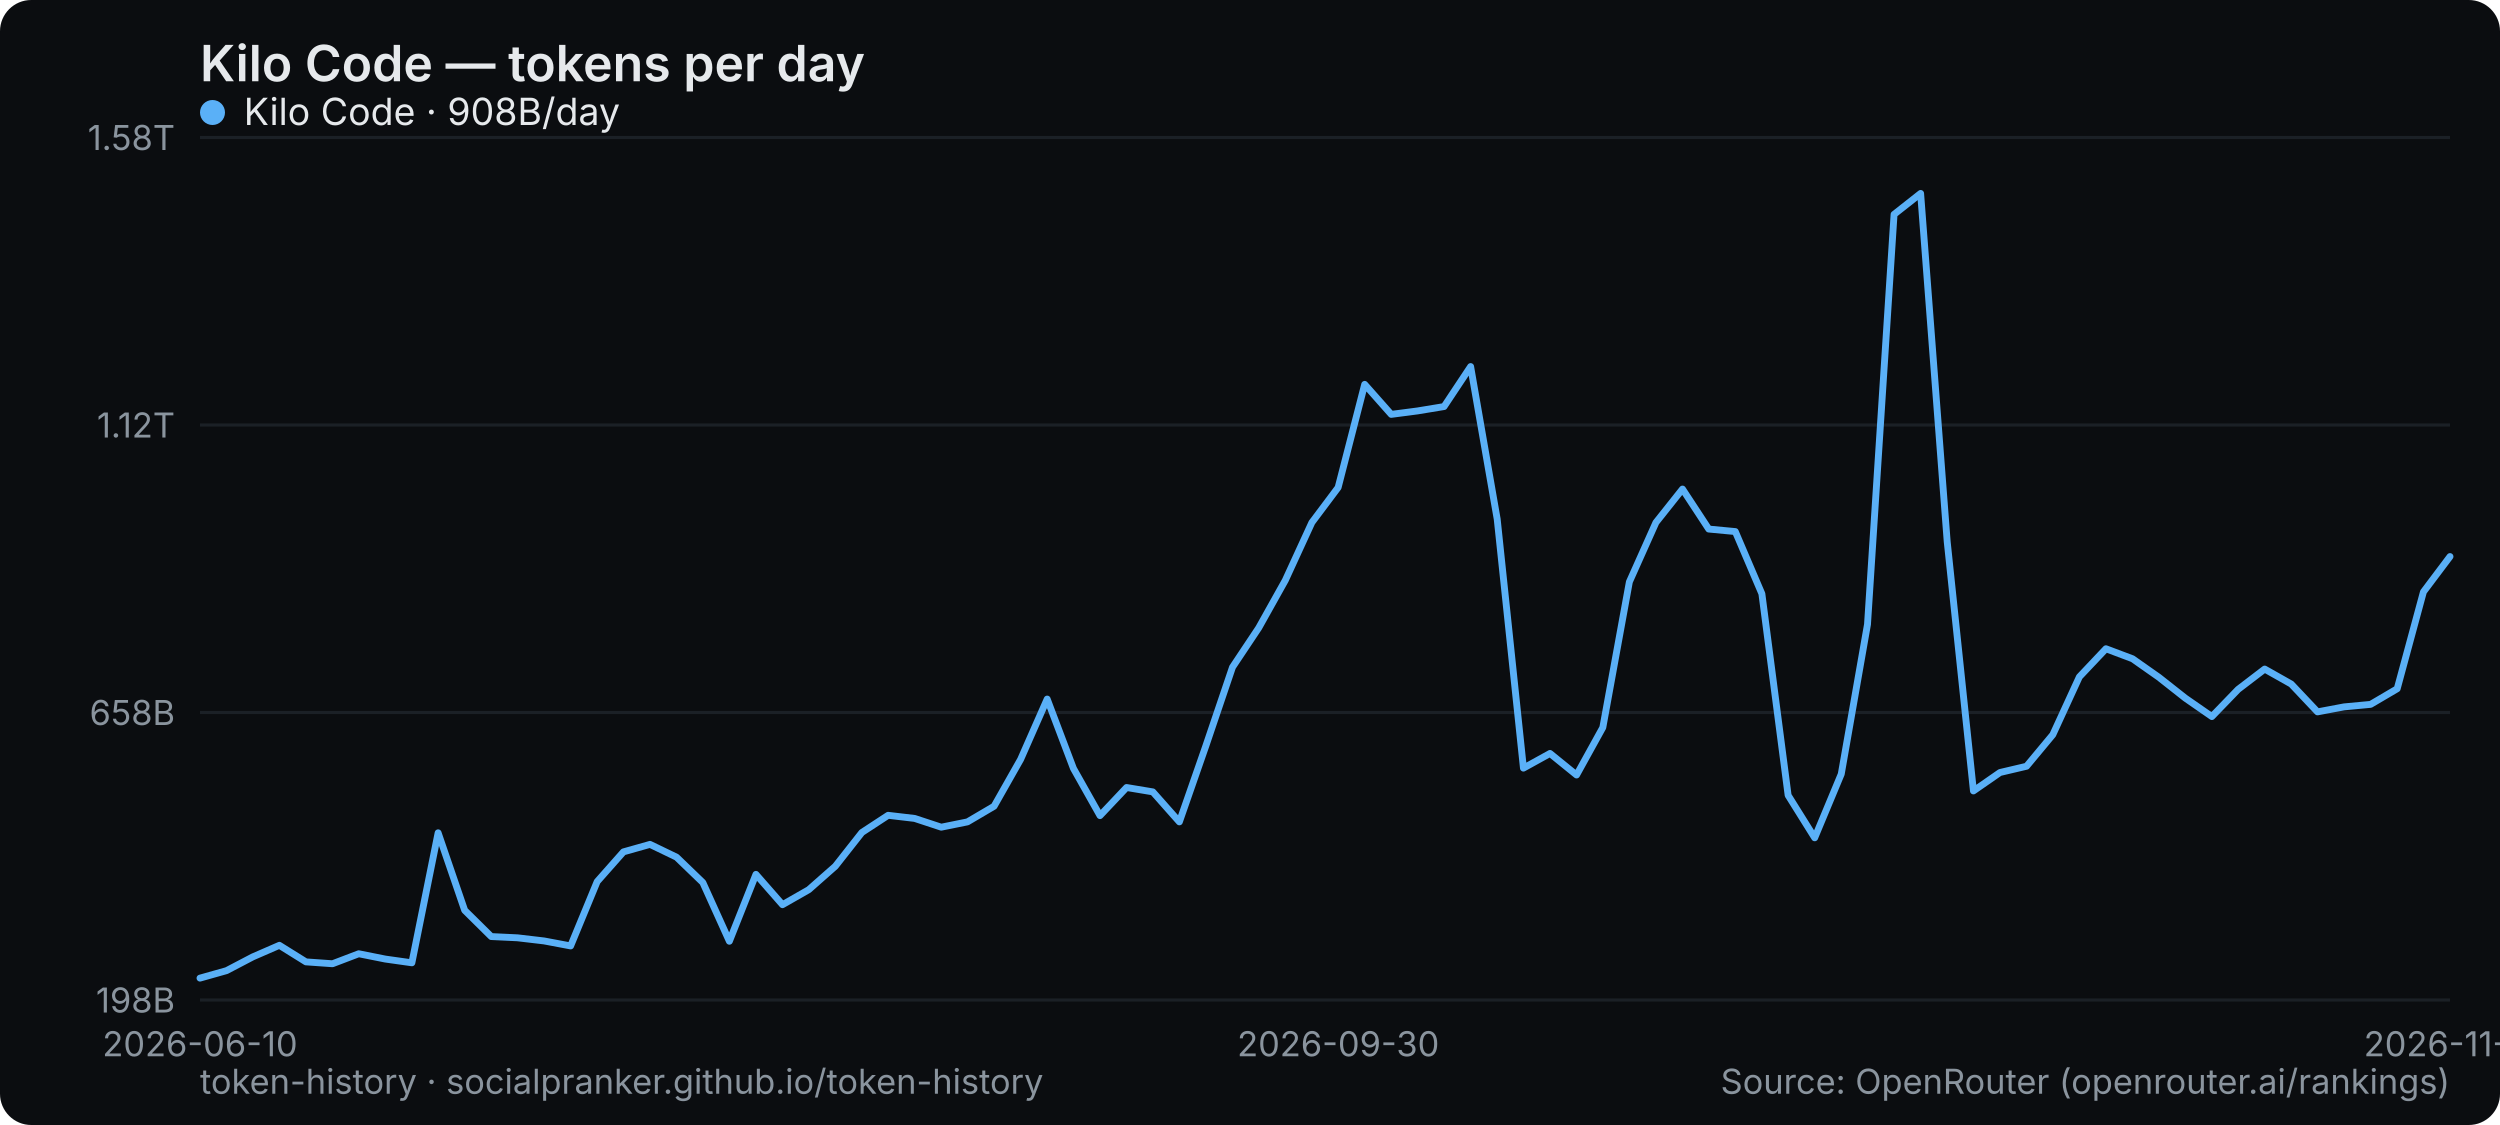
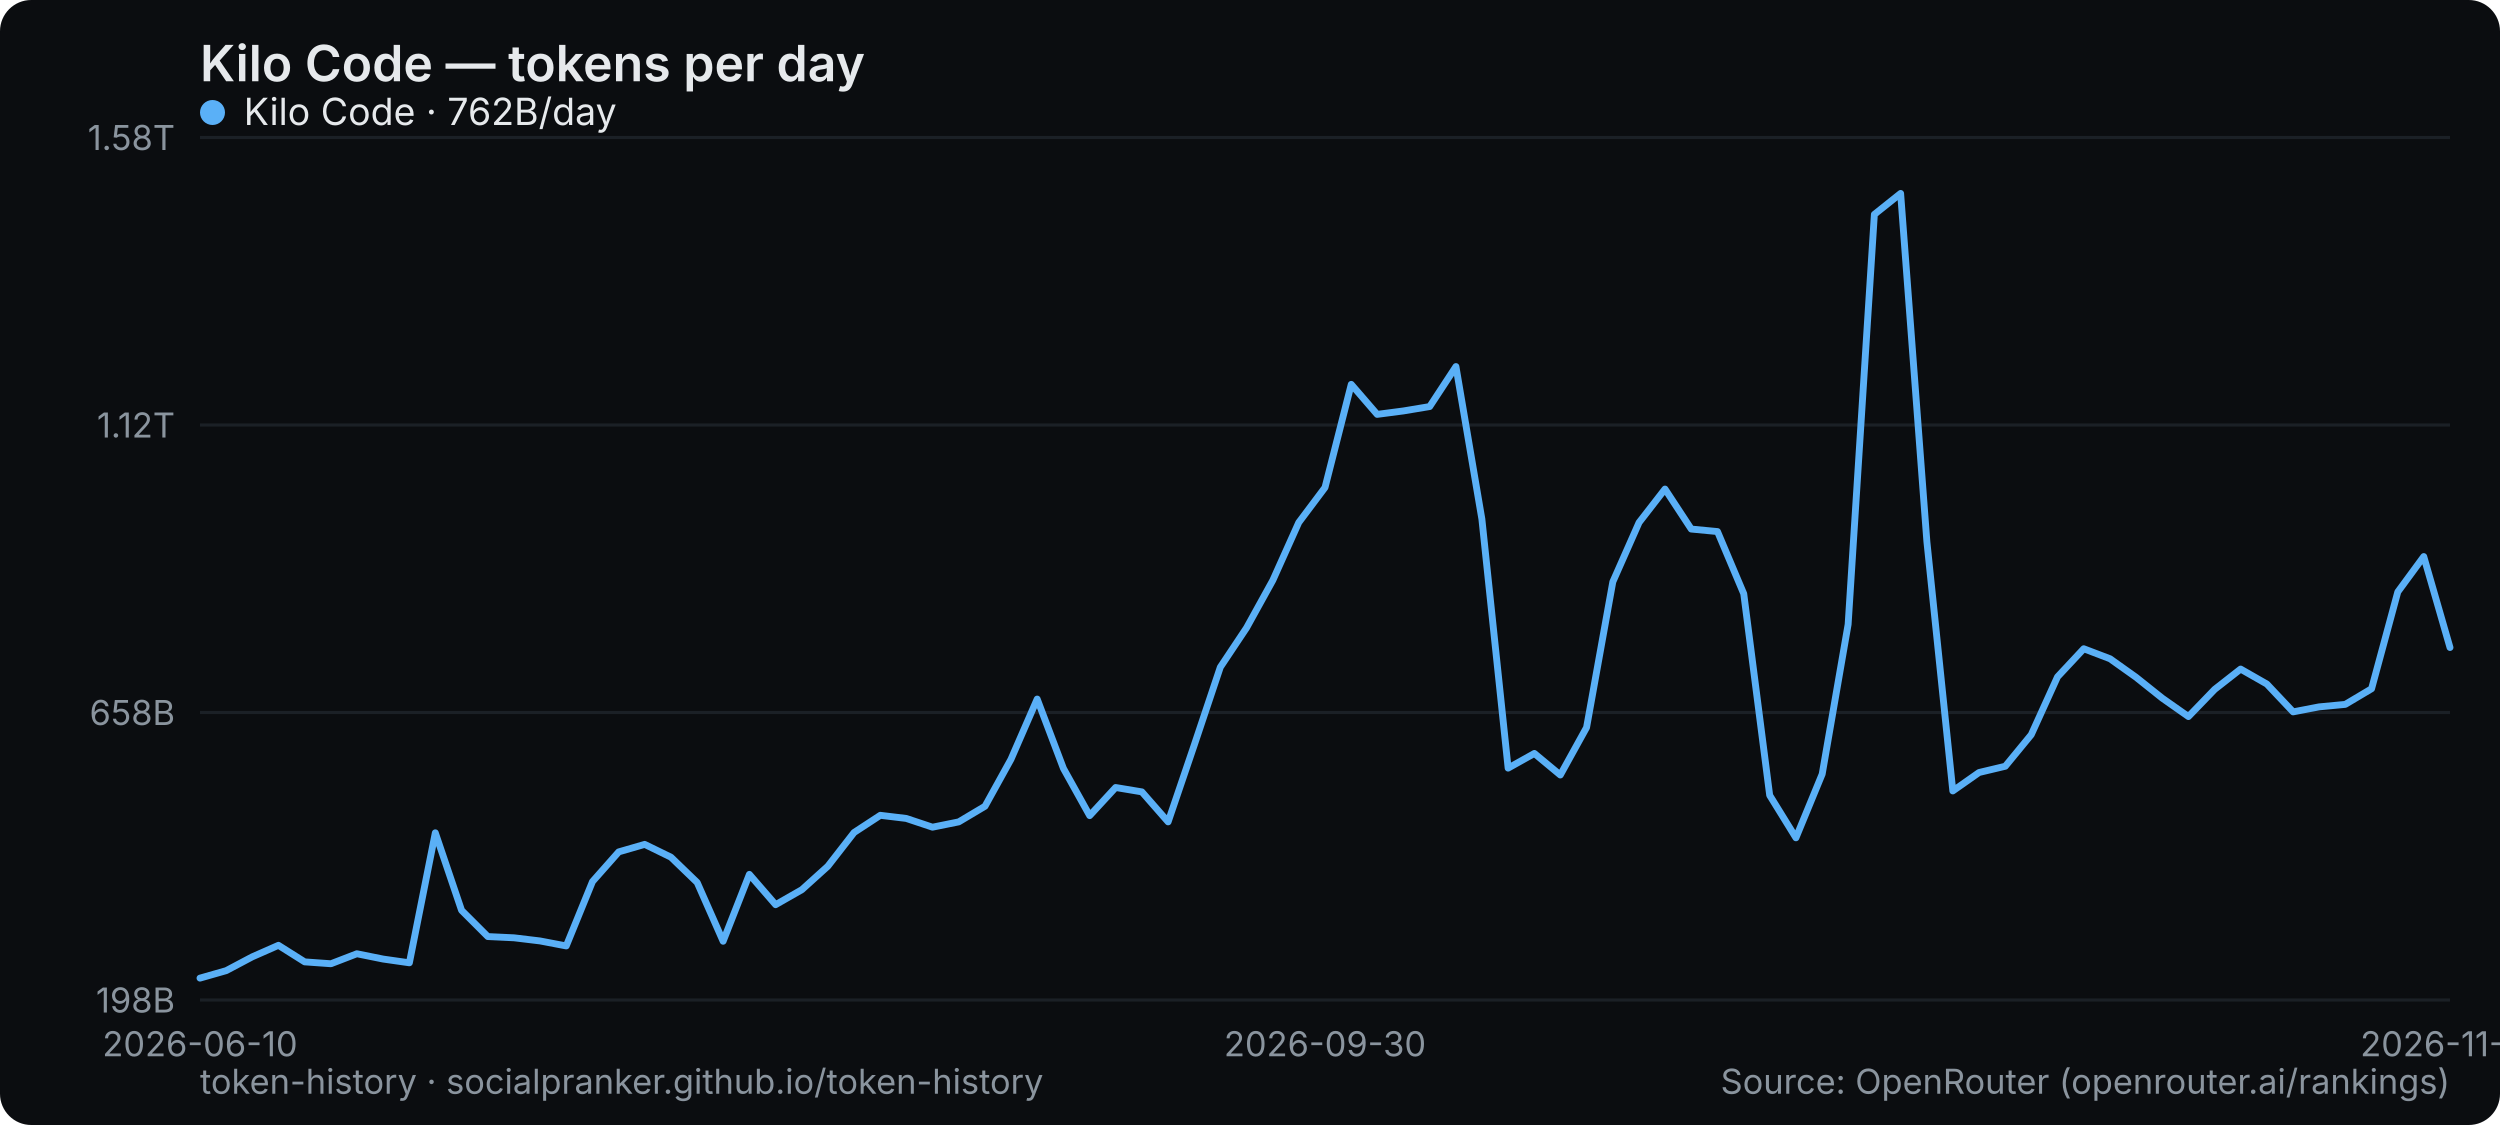
<svg xmlns="http://www.w3.org/2000/svg" width="800" height="360" viewBox="0 0 800 360" role="img" aria-label="Kilo Code — tokens per day">
  <rect width="800" height="360" rx="10" fill="#0b0d10" />
  <text x="64" y="26" font-family="system-ui,-apple-system,Segoe UI,sans-serif" font-size="16" font-weight="600" fill="#e6e9ec">Kilo Code — tokens per day</text>
  <line x1="64" y1="320" x2="784" y2="320" stroke="#1b2026" stroke-width="1" />
  <text x="56" y="324" text-anchor="end" font-family="system-ui,-apple-system,Segoe UI,sans-serif" font-size="11" fill="#8a949e">198B</text>
  <line x1="64" y1="228" x2="784" y2="228" stroke="#1b2026" stroke-width="1" />
  <text x="56" y="232" text-anchor="end" font-family="system-ui,-apple-system,Segoe UI,sans-serif" font-size="11" fill="#8a949e">658B</text>
  <line x1="64" y1="136" x2="784" y2="136" stroke="#1b2026" stroke-width="1" />
  <text x="56" y="140" text-anchor="end" font-family="system-ui,-apple-system,Segoe UI,sans-serif" font-size="11" fill="#8a949e">1.12T</text>
  <line x1="64" y1="44" x2="784" y2="44" stroke="#1b2026" stroke-width="1" />
  <text x="56" y="48" text-anchor="end" font-family="system-ui,-apple-system,Segoe UI,sans-serif" font-size="11" fill="#8a949e">1.58T</text>
  <text x="64" y="338" text-anchor="middle" font-family="system-ui,-apple-system,Segoe UI,sans-serif" font-size="11" fill="#8a949e">2026-06-10</text>
-   <text x="428.235" y="338" text-anchor="middle" font-family="system-ui,-apple-system,Segoe UI,sans-serif" font-size="11" fill="#8a949e">2026-09-30</text>
-   <text x="784" y="338" text-anchor="middle" font-family="system-ui,-apple-system,Segoe UI,sans-serif" font-size="11" fill="#8a949e">2026-11-11</text>
-   <polyline points="64.0,313.0 72.5,310.6 80.9,306.2 89.4,302.5 97.9,307.8 106.4,308.4 114.8,305.2 123.3,306.9 131.8,308.1 140.2,266.5 148.7,291.3 157.2,299.7 165.6,300.1 174.1,301.1 182.6,302.7 191.1,282.1 199.5,272.6 208.0,270.2 216.5,274.3 224.9,282.4 233.4,301.2 241.9,279.8 250.4,289.5 258.8,284.7 267.3,277.2 275.8,266.4 284.2,260.9 292.7,261.9 301.2,264.7 309.6,263.0 318.1,258.0 326.6,243.0 335.1,223.7 343.5,245.9 352.0,261.0 360.5,252.0 368.9,253.4 377.4,263.0 385.9,238.6 394.4,213.5 402.8,200.9 411.3,185.7 419.8,167.2 428.2,156.0 436.7,123.0 445.2,132.6 453.6,131.5 462.1,130.1 470.6,117.3 479.1,166.1 487.5,245.8 496.0,241.1 504.5,248.0 512.9,232.8 521.4,186.2 529.9,167.2 538.4,156.5 546.8,169.3 555.3,170.1 563.8,190.0 572.2,254.5 580.7,268.1 589.2,247.7 597.6,199.8 606.1,68.6 614.6,61.9 623.1,173.3 631.5,253.1 640.0,247.2 648.5,245.2 656.9,235.1 665.4,216.6 673.9,207.6 682.4,210.8 690.8,216.7 699.3,223.4 707.8,229.3 716.2,220.6 724.7,214.1 733.2,218.9 741.6,227.8 750.1,226.2 758.6,225.4 767.1,220.4 775.5,189.4 784.0,178.1" fill="none" stroke="#5ab0f7" stroke-width="2.2" stroke-linejoin="round" stroke-linecap="round" />
+   <text x="424" y="338" text-anchor="middle" font-family="system-ui,-apple-system,Segoe UI,sans-serif" font-size="11" fill="#8a949e">2026-09-30</text>
+   <text x="784" y="338" text-anchor="middle" font-family="system-ui,-apple-system,Segoe UI,sans-serif" font-size="11" fill="#8a949e">2026-11-12</text>
+   <polyline points="64.0,313.0 72.4,310.6 80.7,306.2 89.1,302.5 97.5,307.8 105.9,308.4 114.2,305.2 122.6,306.9 131.0,308.1 139.3,266.5 147.7,291.3 156.1,299.7 164.5,300.1 172.8,301.1 181.2,302.7 189.6,282.1 198.0,272.6 206.3,270.2 214.7,274.3 223.1,282.4 231.4,301.2 239.8,279.8 248.2,289.5 256.6,284.7 264.9,277.2 273.3,266.4 281.7,260.9 290.0,261.9 298.4,264.7 306.8,263.0 315.2,258.0 323.5,243.0 331.9,223.7 340.3,245.9 348.7,261.0 357.0,252.0 365.4,253.4 373.8,263.0 382.1,238.6 390.5,213.5 398.9,200.9 407.3,185.7 415.6,167.2 424.0,156.0 432.4,123.0 440.7,132.6 449.1,131.5 457.5,130.1 465.9,117.3 474.2,166.1 482.6,245.8 491.0,241.1 499.3,248.0 507.7,232.8 516.1,186.2 524.5,167.2 532.8,156.5 541.2,169.3 549.6,170.1 558.0,190.0 566.3,254.5 574.7,268.1 583.1,247.7 591.4,199.8 599.8,68.6 608.2,61.9 616.6,173.3 624.9,253.1 633.3,247.2 641.7,245.2 650.0,235.1 658.4,216.6 666.8,207.6 675.2,210.8 683.5,216.7 691.9,223.4 700.3,229.3 708.7,220.6 717.0,214.1 725.4,218.9 733.8,227.8 742.1,226.2 750.5,225.4 758.9,220.4 767.3,189.4 775.6,178.1 784.0,207.2" fill="none" stroke="#5ab0f7" stroke-width="2.2" stroke-linejoin="round" stroke-linecap="round" />
  <g font-family="system-ui,-apple-system,Segoe UI,sans-serif" font-size="12">
    <circle cx="68" cy="36" r="4" fill="#5ab0f7" />
-     <text x="78" y="40" fill="#e6e9ec">Kilo Code · 908B/day</text>
+     <text x="78" y="40" fill="#e6e9ec">Kilo Code · 762B/day</text>
  </g>
  <text x="64" y="350" font-family="system-ui,-apple-system,Segoe UI,sans-serif" font-size="11" fill="#8a949e">token-history · socialpranker.github.io/token-history</text>
  <text x="784" y="350" text-anchor="end" font-family="system-ui,-apple-system,Segoe UI,sans-serif" font-size="11" fill="#8a949e">Source: OpenRouter (openrouter.ai/rankings)</text>
</svg>
